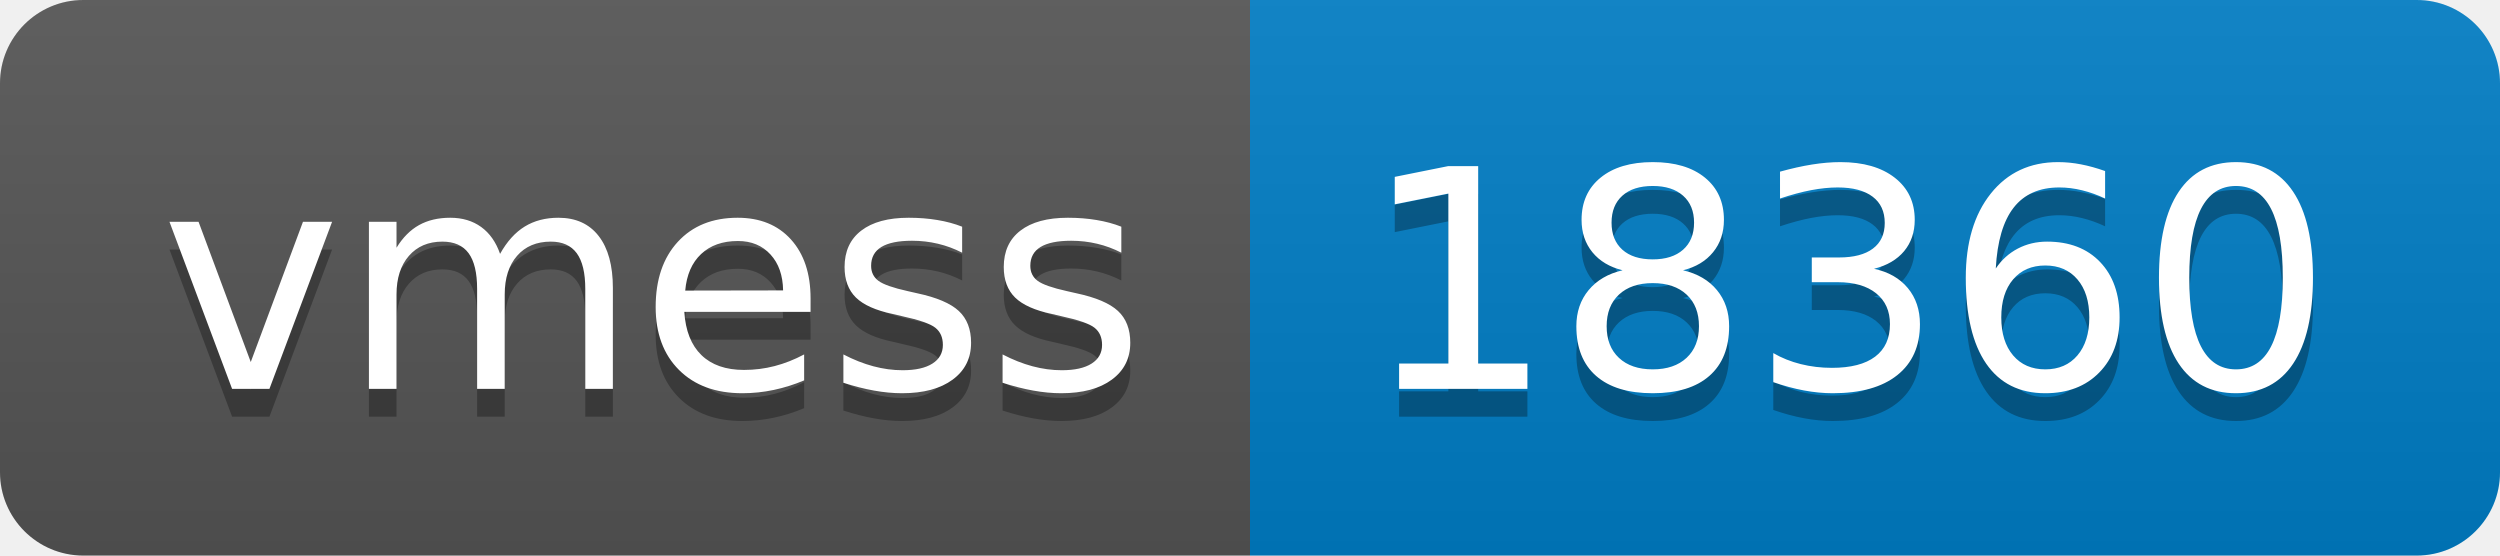
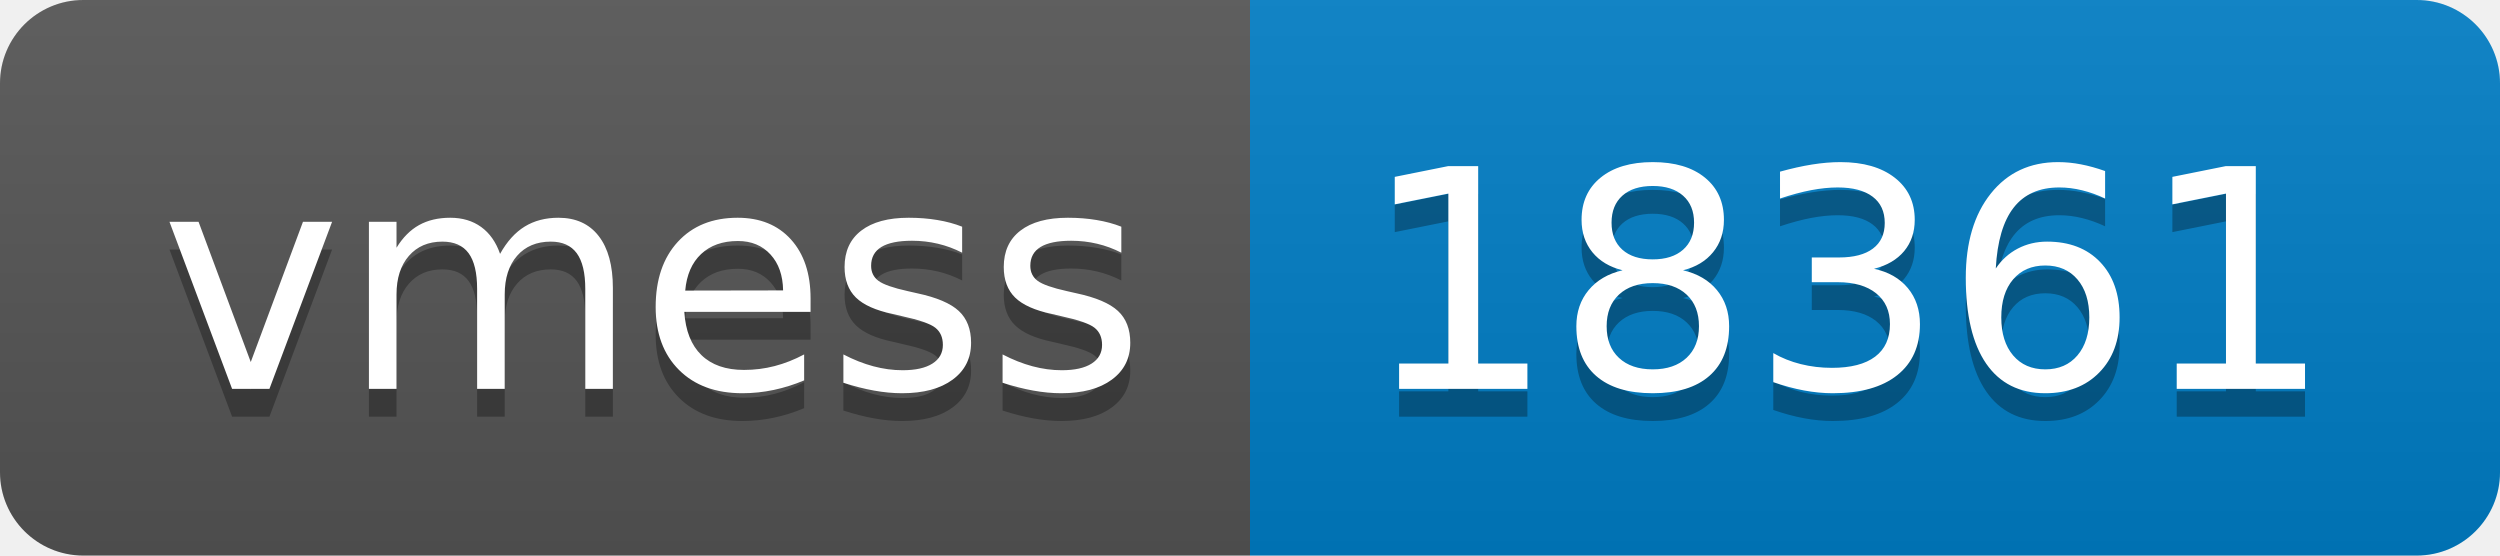
- <svg xmlns="http://www.w3.org/2000/svg" width="90" height="20" role="img" aria-label="vmess: 18360">
+ <svg xmlns="http://www.w3.org/2000/svg" width="90" height="20" role="img" aria-label="vmess: 18361">
  <linearGradient id="s" x2="0" y2="100%">
    <stop offset="0" stop-color="#bbb" stop-opacity=".1" />
    <stop offset="1" stop-opacity=".1" />
  </linearGradient>
  <clipPath id="r">
    <rect width="90" height="20" rx="3" fill="#fff" />
  </clipPath>
  <g clip-path="url(#r)">
    <rect width="45" height="20" fill="#555" />
    <rect x="45" width="45" height="20" fill="#007ec6" />
    <rect width="90" height="20" fill="url(#s)" />
  </g>
  <g fill="#fff" text-anchor="middle" font-family="Verdana,Geneva,DejaVu Sans,sans-serif" text-rendering="geometricPrecision" font-size="110">
    <text aria-hidden="true" x="235" y="150" fill="#010101" fill-opacity=".3" transform="scale(.1)" textLength="350">vmess</text>
    <text x="235" y="140" transform="scale(.1)" fill="#fff" textLength="350">vmess</text>
-     <text aria-hidden="true" x="665" y="150" fill="#010101" fill-opacity=".3" transform="scale(.1)" textLength="350">18360</text>
-     <text x="665" y="140" transform="scale(.1)" fill="#fff" textLength="350">18360</text>
+     <text aria-hidden="true" x="665" y="150" fill="#010101" fill-opacity=".3" transform="scale(.1)" textLength="350">18361</text>
+     <text x="665" y="140" transform="scale(.1)" fill="#fff" textLength="350">18361</text>
  </g>
</svg>
